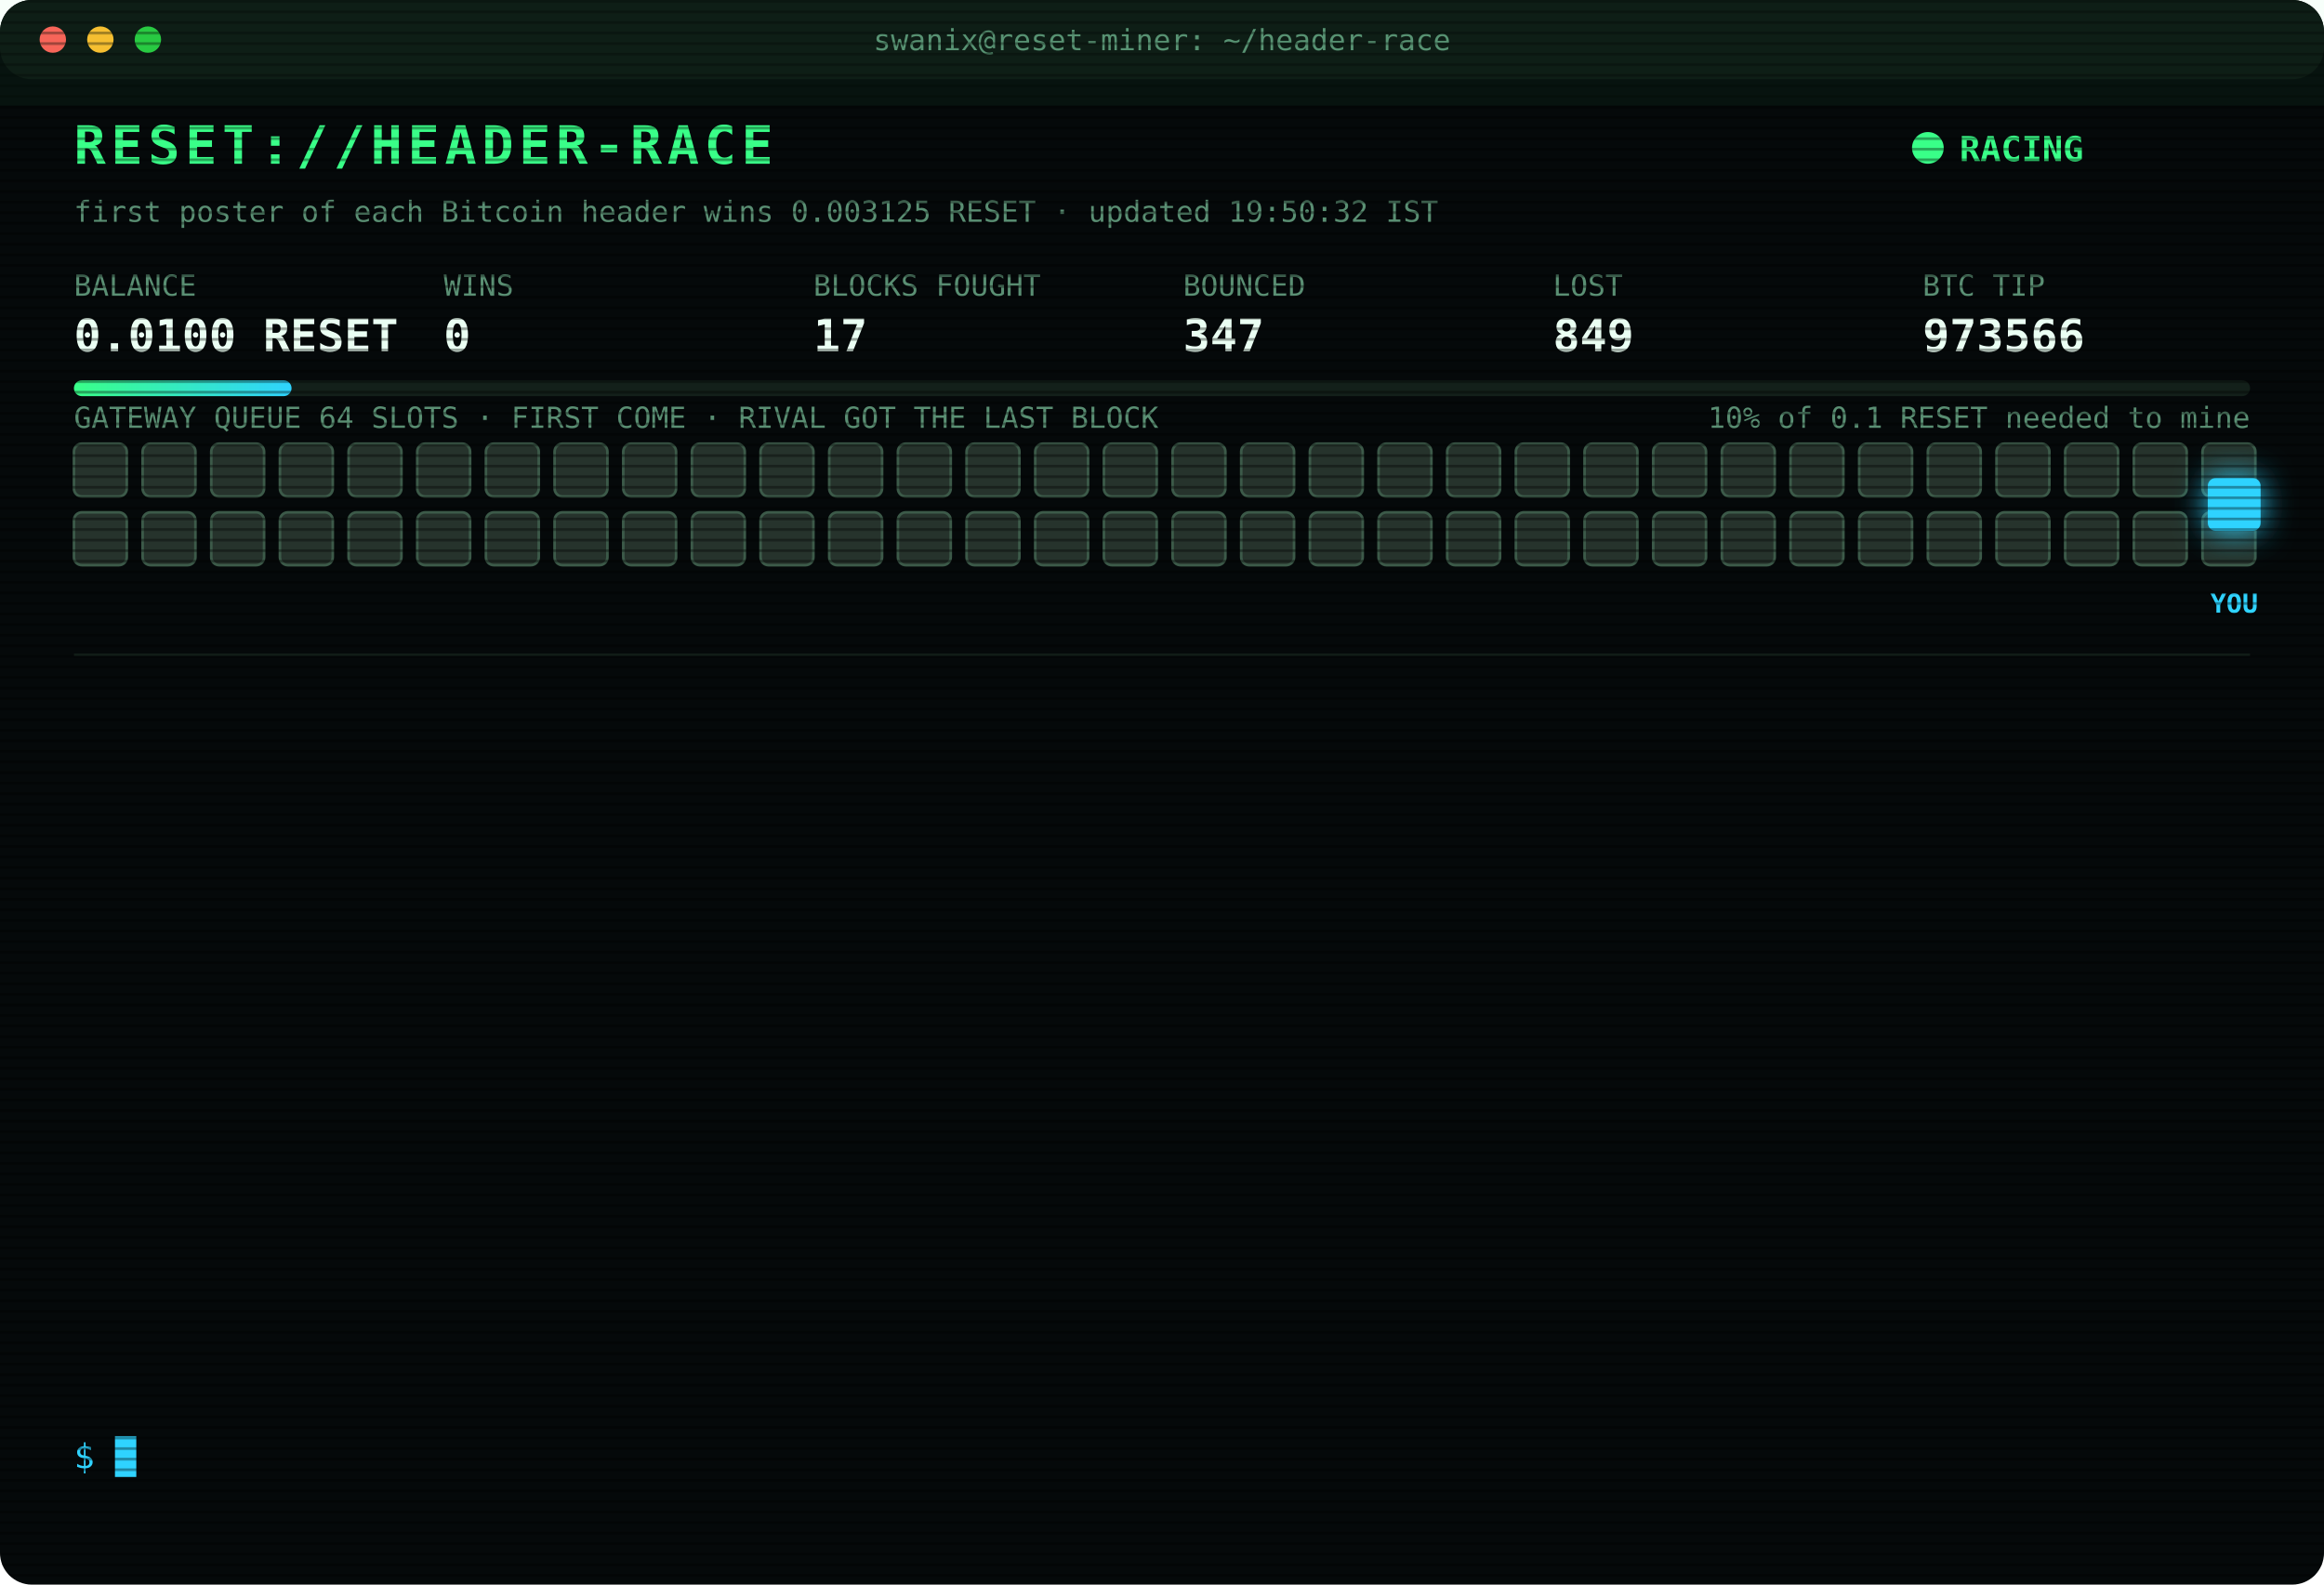
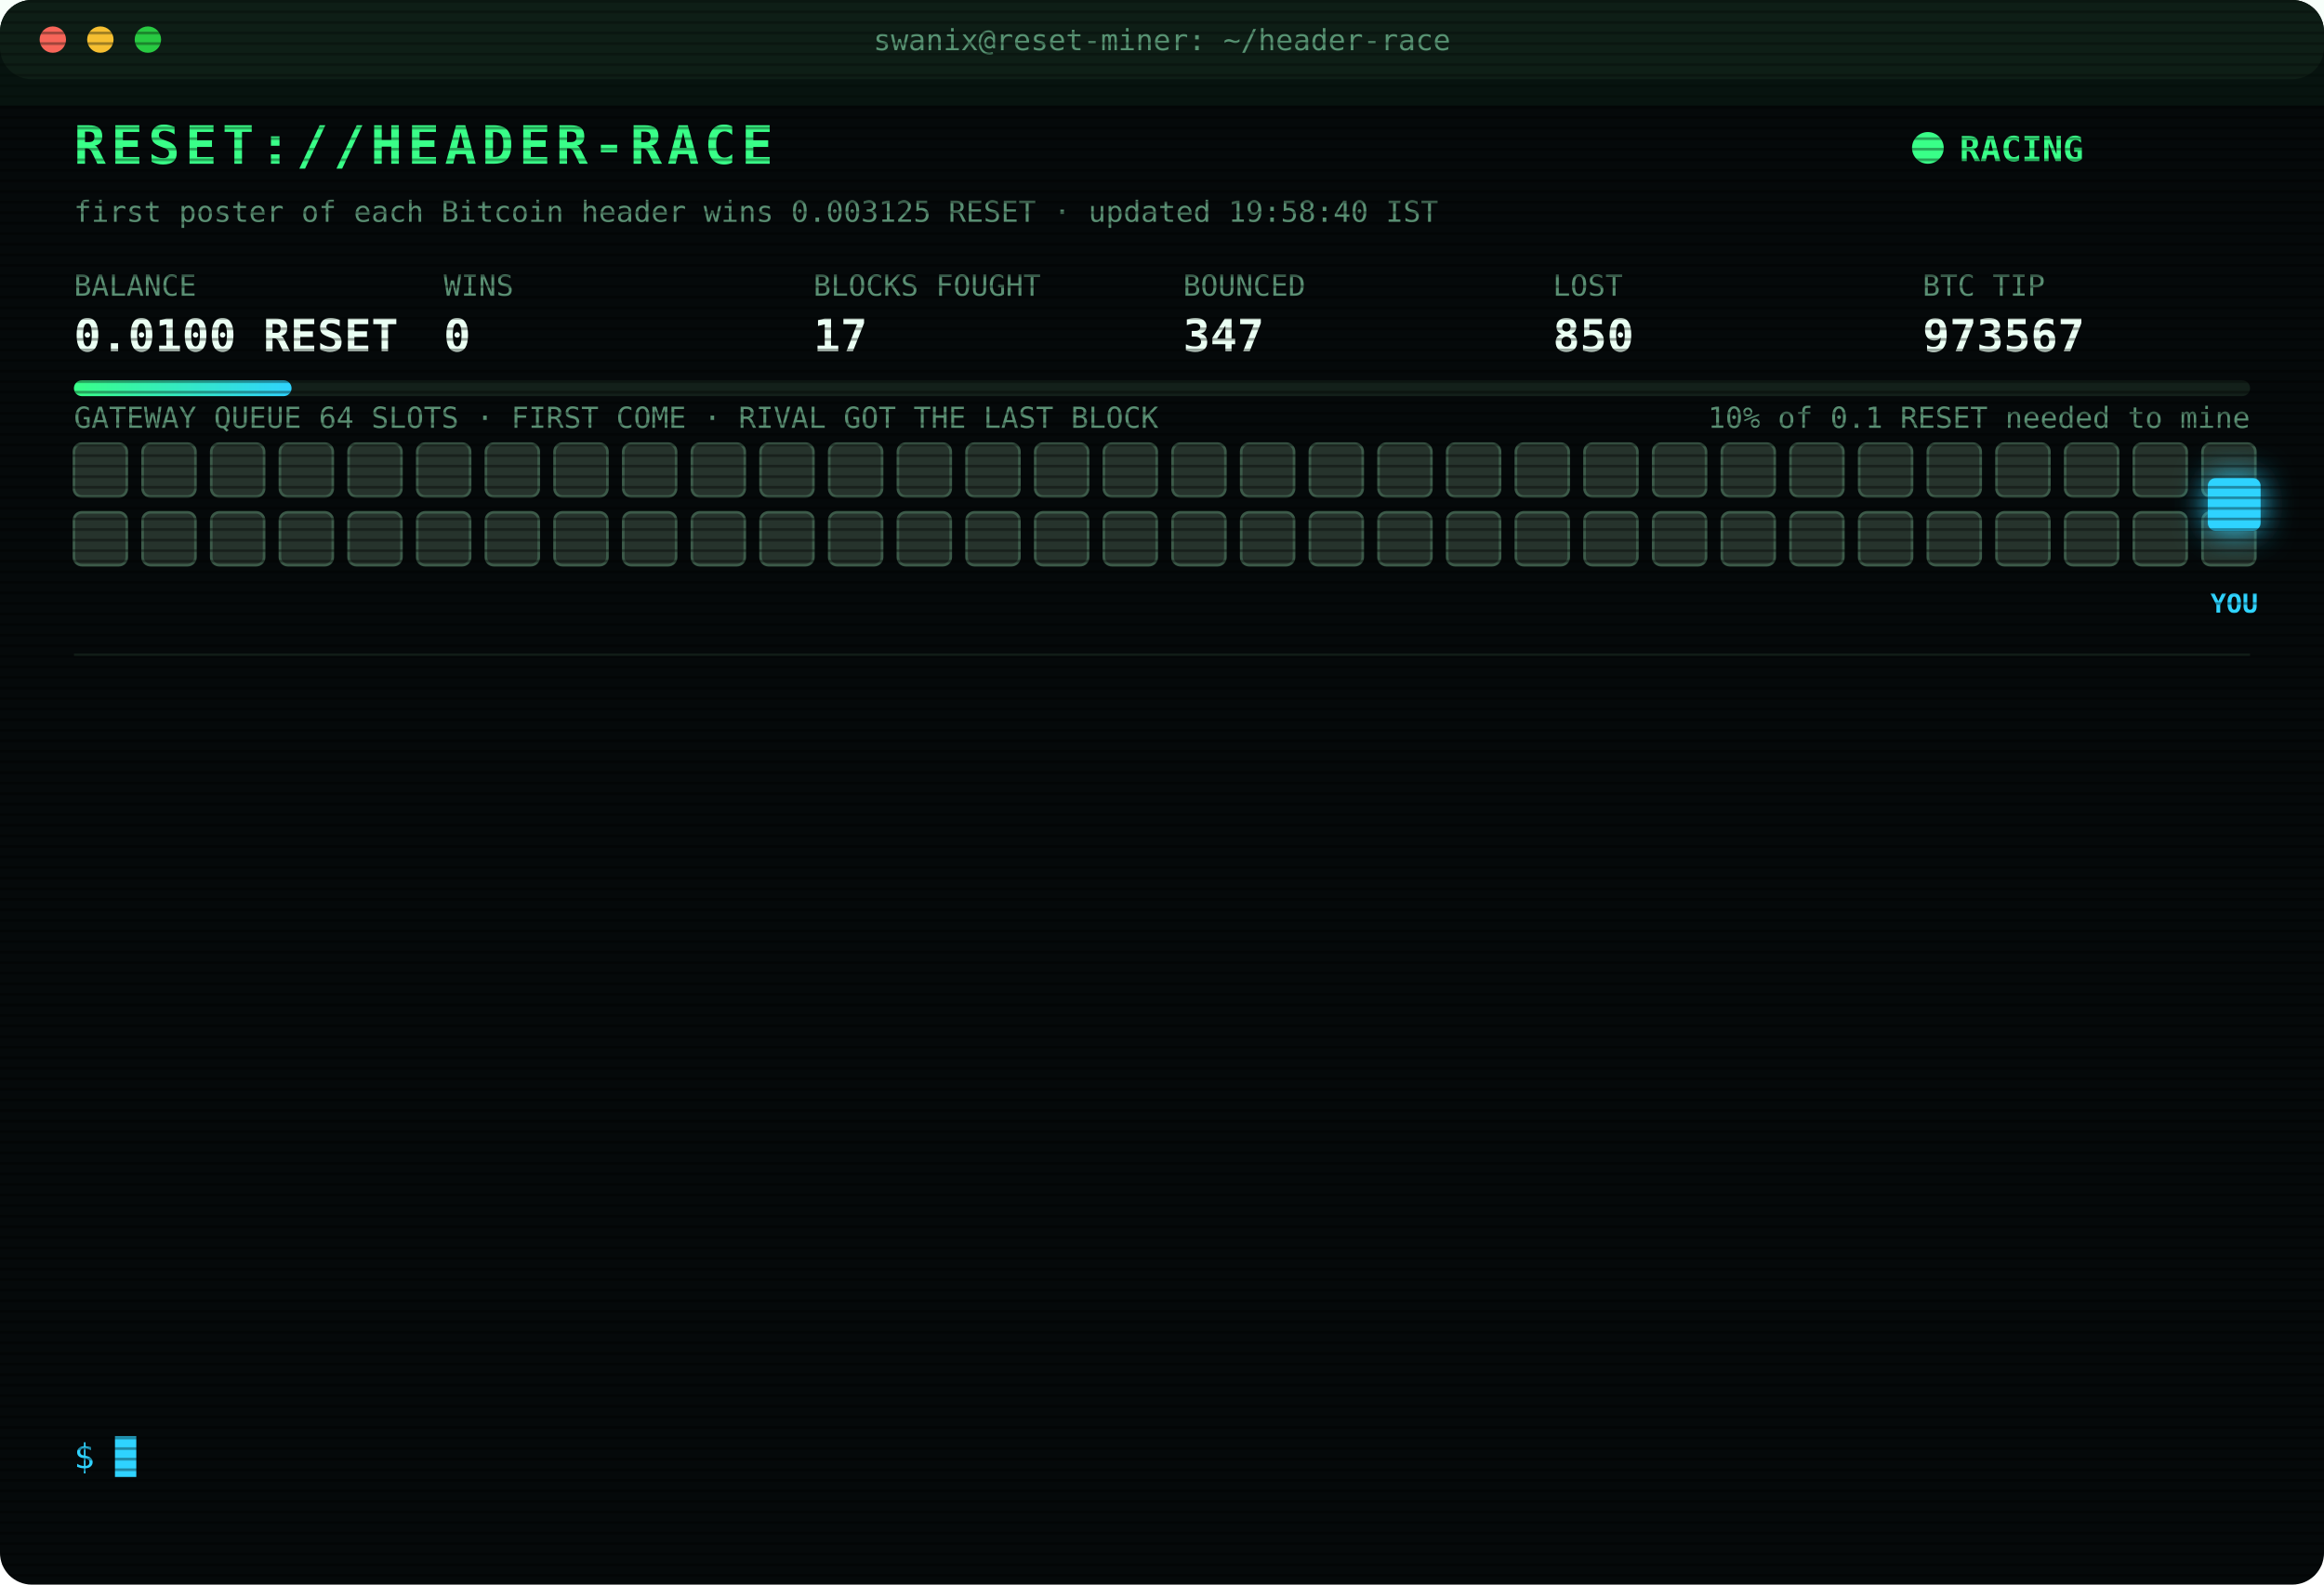
<svg xmlns="http://www.w3.org/2000/svg" width="880" height="600" viewBox="0 0 880 600" font-family="ui-monospace,SFMono-Regular,Menlo,Consolas,monospace">
  <style>
text{font-size:13px;fill:#7CFFB2}
.title{font-size:20px;font-weight:700;fill:#39FF88;letter-spacing:2px;animation:glitch 3s infinite steps(1)}
.sub{fill:#2fd3ff}.k{fill:#5a8f73;font-size:11px}.v{font-size:17px;font-weight:700;fill:#eafff3}
.ts{fill:#3f6b56}.boot{fill:#2fd3ff}.dim{fill:#5a8f73}.bad{fill:#ff4d6d}.warn{fill:#ffd23f}.mag{fill:#ff5cf0}.win{fill:#39FF88;font-weight:700}
.tag{font-size:10px;fill:#2fd3ff;font-weight:700}
.rival{fill:#26332c;stroke:#3c5a49;animation:jam 1.2s infinite alternate}
.idle{fill:#141c18;stroke:#22302a;animation:breathe 4s infinite}
.me{fill:#2fd3ff;filter:drop-shadow(0 0 6px #2fd3ff)}
.hover{animation:nudge 1.1s infinite ease-in-out}.bounce{animation:kick 1.4s infinite}
.ln{opacity:0;animation:in .4s forwards}
.cur{animation:blink 1s infinite steps(1)}
.scan{animation:scan 6s infinite linear}
.led{animation:blink 1.4s infinite}
@keyframes in{from{opacity:0;transform:translateX(-6px)}to{opacity:1;transform:none}}
@keyframes blink{50%{opacity:0}}
@keyframes jam{to{fill:#33463b}}
@keyframes breathe{50%{opacity:.4}}
@keyframes nudge{50%{transform:translateX(-10px)}}
@keyframes kick{0%,100%{transform:none}30%{transform:translateX(-14px)}55%{transform:translateX(10px) translateY(-6px)}}
@keyframes glitch{0%,92%{transform:none}93%{transform:translateX(2px);fill:#ff4d6d}95%{transform:translateX(-2px);fill:#2fd3ff}97%{transform:none}}
@keyframes scan{from{transform:translateY(-40px)}to{transform:translateY(600px)}}
</style>
  <defs>
    <pattern id="sl" width="4" height="4" patternUnits="userSpaceOnUse">
      <rect width="4" height="1" fill="#000" opacity=".35" />
    </pattern>
    <linearGradient id="bar">
      <stop offset="0" stop-color="#39FF88" />
      <stop offset="1" stop-color="#2fd3ff" />
    </linearGradient>
  </defs>
  <rect width="880" height="600" rx="12" fill="#05090a" />
  <rect width="880" height="30" rx="12" fill="#0d1512" />
  <circle cx="20" cy="15" r="5" fill="#ff5f57" />
  <circle cx="38" cy="15" r="5" fill="#febc2e" />
  <circle cx="56" cy="15" r="5" fill="#28c840" />
  <text x="440" y="19" text-anchor="middle" class="k">swanix@reset-miner: ~/header-race</text>
  <text x="28" y="62" class="title">RESET://HEADER-RACE</text>
  <circle class="led" cx="730" cy="56" r="6" fill="#39FF88" />
  <text x="742" y="61" class="win">RACING</text>
-   <text x="28" y="84" class="k">first poster of each Bitcoin header wins 0.003125 RESET · updated 19:50:32 IST</text>
+   <text x="28" y="84" class="k">first poster of each Bitcoin header wins 0.003125 RESET · updated 19:58:40 IST</text>
  <text x="28" y="112" class="k">BALANCE</text>
  <text x="28" y="133" class="v">0.0100 RESET</text>
  <text x="168" y="112" class="k">WINS</text>
  <text x="168" y="133" class="v">0</text>
  <text x="308" y="112" class="k">BLOCKS FOUGHT</text>
  <text x="308" y="133" class="v">17</text>
  <text x="448" y="112" class="k">BOUNCED</text>
  <text x="448" y="133" class="v">347</text>
  <text x="588" y="112" class="k">LOST</text>
-   <text x="588" y="133" class="v">849</text>
+   <text x="588" y="133" class="v">850</text>
  <text x="728" y="112" class="k">BTC TIP</text>
-   <text x="728" y="133" class="v">973566</text>
+   <text x="728" y="133" class="v">973567</text>
  <rect x="28" y="144" width="824" height="6" rx="3" fill="#13201a" />
  <rect x="28" y="144" width="82.4" height="6" rx="3" fill="url(#bar)" />
  <text x="852" y="162" text-anchor="end" class="k">10% of 0.1 RESET needed to mine</text>
  <text x="28" y="162" class="k">GATEWAY QUEUE 64 SLOTS · FIRST COME · RIVAL GOT THE LAST BLOCK</text>
  <rect class="rival" x="28" y="168" width="20" height="20" rx="3" style="animation-delay:0.00s" />
  <rect class="rival" x="54" y="168" width="20" height="20" rx="3" style="animation-delay:0.05s" />
  <rect class="rival" x="80" y="168" width="20" height="20" rx="3" style="animation-delay:0.10s" />
  <rect class="rival" x="106" y="168" width="20" height="20" rx="3" style="animation-delay:0.15s" />
  <rect class="rival" x="132" y="168" width="20" height="20" rx="3" style="animation-delay:0.20s" />
  <rect class="rival" x="158" y="168" width="20" height="20" rx="3" style="animation-delay:0.25s" />
  <rect class="rival" x="184" y="168" width="20" height="20" rx="3" style="animation-delay:0.30s" />
  <rect class="rival" x="210" y="168" width="20" height="20" rx="3" style="animation-delay:0.35s" />
  <rect class="rival" x="236" y="168" width="20" height="20" rx="3" style="animation-delay:0.40s" />
  <rect class="rival" x="262" y="168" width="20" height="20" rx="3" style="animation-delay:0.45s" />
  <rect class="rival" x="288" y="168" width="20" height="20" rx="3" style="animation-delay:0.50s" />
  <rect class="rival" x="314" y="168" width="20" height="20" rx="3" style="animation-delay:0.55s" />
  <rect class="rival" x="340" y="168" width="20" height="20" rx="3" style="animation-delay:0.60s" />
  <rect class="rival" x="366" y="168" width="20" height="20" rx="3" style="animation-delay:0.65s" />
  <rect class="rival" x="392" y="168" width="20" height="20" rx="3" style="animation-delay:0.70s" />
  <rect class="rival" x="418" y="168" width="20" height="20" rx="3" style="animation-delay:0.75s" />
  <rect class="rival" x="444" y="168" width="20" height="20" rx="3" style="animation-delay:0.80s" />
  <rect class="rival" x="470" y="168" width="20" height="20" rx="3" style="animation-delay:0.85s" />
  <rect class="rival" x="496" y="168" width="20" height="20" rx="3" style="animation-delay:0.90s" />
  <rect class="rival" x="522" y="168" width="20" height="20" rx="3" style="animation-delay:0.95s" />
  <rect class="rival" x="548" y="168" width="20" height="20" rx="3" style="animation-delay:1.00s" />
  <rect class="rival" x="574" y="168" width="20" height="20" rx="3" style="animation-delay:1.05s" />
  <rect class="rival" x="600" y="168" width="20" height="20" rx="3" style="animation-delay:1.10s" />
  <rect class="rival" x="626" y="168" width="20" height="20" rx="3" style="animation-delay:1.15s" />
  <rect class="rival" x="652" y="168" width="20" height="20" rx="3" style="animation-delay:1.20s" />
  <rect class="rival" x="678" y="168" width="20" height="20" rx="3" style="animation-delay:1.25s" />
  <rect class="rival" x="704" y="168" width="20" height="20" rx="3" style="animation-delay:1.30s" />
  <rect class="rival" x="730" y="168" width="20" height="20" rx="3" style="animation-delay:1.35s" />
  <rect class="rival" x="756" y="168" width="20" height="20" rx="3" style="animation-delay:1.40s" />
  <rect class="rival" x="782" y="168" width="20" height="20" rx="3" style="animation-delay:1.45s" />
  <rect class="rival" x="808" y="168" width="20" height="20" rx="3" style="animation-delay:1.50s" />
  <rect class="rival" x="834" y="168" width="20" height="20" rx="3" style="animation-delay:1.55s" />
  <rect class="rival" x="28" y="194" width="20" height="20" rx="3" style="animation-delay:1.60s" />
  <rect class="rival" x="54" y="194" width="20" height="20" rx="3" style="animation-delay:1.65s" />
  <rect class="rival" x="80" y="194" width="20" height="20" rx="3" style="animation-delay:1.70s" />
  <rect class="rival" x="106" y="194" width="20" height="20" rx="3" style="animation-delay:1.75s" />
  <rect class="rival" x="132" y="194" width="20" height="20" rx="3" style="animation-delay:1.80s" />
  <rect class="rival" x="158" y="194" width="20" height="20" rx="3" style="animation-delay:1.85s" />
  <rect class="rival" x="184" y="194" width="20" height="20" rx="3" style="animation-delay:1.90s" />
  <rect class="rival" x="210" y="194" width="20" height="20" rx="3" style="animation-delay:1.95s" />
  <rect class="rival" x="236" y="194" width="20" height="20" rx="3" style="animation-delay:2.00s" />
  <rect class="rival" x="262" y="194" width="20" height="20" rx="3" style="animation-delay:2.05s" />
  <rect class="rival" x="288" y="194" width="20" height="20" rx="3" style="animation-delay:2.10s" />
  <rect class="rival" x="314" y="194" width="20" height="20" rx="3" style="animation-delay:2.15s" />
  <rect class="rival" x="340" y="194" width="20" height="20" rx="3" style="animation-delay:2.20s" />
  <rect class="rival" x="366" y="194" width="20" height="20" rx="3" style="animation-delay:2.25s" />
  <rect class="rival" x="392" y="194" width="20" height="20" rx="3" style="animation-delay:2.30s" />
  <rect class="rival" x="418" y="194" width="20" height="20" rx="3" style="animation-delay:2.35s" />
  <rect class="rival" x="444" y="194" width="20" height="20" rx="3" style="animation-delay:2.40s" />
  <rect class="rival" x="470" y="194" width="20" height="20" rx="3" style="animation-delay:2.45s" />
  <rect class="rival" x="496" y="194" width="20" height="20" rx="3" style="animation-delay:2.50s" />
  <rect class="rival" x="522" y="194" width="20" height="20" rx="3" style="animation-delay:2.55s" />
  <rect class="rival" x="548" y="194" width="20" height="20" rx="3" style="animation-delay:2.60s" />
  <rect class="rival" x="574" y="194" width="20" height="20" rx="3" style="animation-delay:2.65s" />
  <rect class="rival" x="600" y="194" width="20" height="20" rx="3" style="animation-delay:2.70s" />
  <rect class="rival" x="626" y="194" width="20" height="20" rx="3" style="animation-delay:2.75s" />
  <rect class="rival" x="652" y="194" width="20" height="20" rx="3" style="animation-delay:2.80s" />
  <rect class="rival" x="678" y="194" width="20" height="20" rx="3" style="animation-delay:2.85s" />
  <rect class="rival" x="704" y="194" width="20" height="20" rx="3" style="animation-delay:2.90s" />
  <rect class="rival" x="730" y="194" width="20" height="20" rx="3" style="animation-delay:2.95s" />
  <rect class="rival" x="756" y="194" width="20" height="20" rx="3" style="animation-delay:3.00s" />
  <rect class="rival" x="782" y="194" width="20" height="20" rx="3" style="animation-delay:3.05s" />
  <rect class="rival" x="808" y="194" width="20" height="20" rx="3" style="animation-delay:3.10s" />
  <rect class="rival" x="834" y="194" width="20" height="20" rx="3" style="animation-delay:3.15s" />
  <g class="hover">
    <rect class="me" x="836" y="181" width="20" height="20" rx="3" />
    <text class="tag" x="846" y="232" text-anchor="middle">YOU</text>
  </g>
  <line x1="28" x2="852" y1="248" y2="248" stroke="#13201a" />
  <g class="ln" style="animation-delay:0.40s">
-     <text x="28" y="270" class="ts">18:36:30</text>
-     <text x="104" y="270" class="bad">[LOST] #973555 taken by a rival miner</text>
+     <text x="28" y="270" class="ts">18:39:44</text>
+     <text x="104" y="270" class="bad">[LOST] #973556 taken by a rival miner</text>
  </g>
  <g class="ln" style="animation-delay:0.65s">
-     <text x="28" y="292" class="ts">18:39:44</text>
-     <text x="104" y="292" class="bad">[LOST] #973556 taken by a rival miner</text>
+     <text x="28" y="292" class="ts">18:47:14</text>
+     <text x="104" y="292" class="bad">[LOST] #973557 taken by a rival miner</text>
  </g>
  <g class="ln" style="animation-delay:0.90s">
-     <text x="28" y="314" class="ts">18:47:14</text>
-     <text x="104" y="314" class="bad">[LOST] #973557 taken by a rival miner</text>
+     <text x="28" y="314" class="ts">18:57:06</text>
+     <text x="104" y="314" class="bad">[LOST] #973558 taken by a rival miner</text>
  </g>
  <g class="ln" style="animation-delay:1.15s">
-     <text x="28" y="336" class="ts">18:57:06</text>
-     <text x="104" y="336" class="bad">[LOST] #973558 taken by a rival miner</text>
+     <text x="28" y="336" class="ts">19:04:30</text>
+     <text x="104" y="336" class="bad">[GATEWAY DOWN] no response · 940ms</text>
  </g>
  <g class="ln" style="animation-delay:1.40s">
-     <text x="28" y="358" class="ts">19:04:30</text>
-     <text x="104" y="358" class="bad">[GATEWAY DOWN] no response · 940ms</text>
+     <text x="28" y="358" class="ts">19:04:33</text>
+     <text x="104" y="358" class="bad">[LOST] #973559 taken by a rival miner</text>
  </g>
  <g class="ln" style="animation-delay:1.65s">
-     <text x="28" y="380" class="ts">19:04:33</text>
-     <text x="104" y="380" class="bad">[LOST] #973559 taken by a rival miner</text>
+     <text x="28" y="380" class="ts">19:08:19</text>
+     <text x="104" y="380" class="bad">[LOST] #973560 taken by a rival miner</text>
  </g>
  <g class="ln" style="animation-delay:1.90s">
-     <text x="28" y="402" class="ts">19:08:19</text>
-     <text x="104" y="402" class="bad">[LOST] #973560 taken by a rival miner</text>
+     <text x="28" y="402" class="ts">19:16:55</text>
+     <text x="104" y="402" class="bad">[LOST] #973561 taken by a rival miner</text>
  </g>
  <g class="ln" style="animation-delay:2.15s">
-     <text x="28" y="424" class="ts">19:16:55</text>
-     <text x="104" y="424" class="bad">[LOST] #973561 taken by a rival miner</text>
+     <text x="28" y="424" class="ts">19:25:35</text>
+     <text x="104" y="424" class="dim">[STINT END] calls 790 · wins 0</text>
  </g>
  <g class="ln" style="animation-delay:2.40s">
-     <text x="28" y="446" class="ts">19:25:35</text>
-     <text x="104" y="446" class="dim">[STINT END] calls 790 · wins 0</text>
+     <text x="28" y="446" class="ts">19:30:28</text>
+     <text x="104" y="446" class="boot">[BOOT] racer v3 online · 3 feeds · stint 340m</text>
  </g>
  <g class="ln" style="animation-delay:2.65s">
-     <text x="28" y="468" class="ts">19:30:28</text>
-     <text x="104" y="468" class="boot">[BOOT] racer v3 online · 3 feeds · stint 340m</text>
+     <text x="28" y="468" class="ts">19:32:16</text>
+     <text x="104" y="468" class="bad">[LOST] #973563 taken by a rival miner</text>
  </g>
  <g class="ln" style="animation-delay:2.90s">
-     <text x="28" y="490" class="ts">19:32:16</text>
-     <text x="104" y="490" class="bad">[LOST] #973563 taken by a rival miner</text>
+     <text x="28" y="490" class="ts">19:46:14</text>
+     <text x="104" y="490" class="bad">[LOST] #973565 taken by a rival miner</text>
  </g>
  <g class="ln" style="animation-delay:3.15s">
-     <text x="28" y="512" class="ts">19:46:14</text>
-     <text x="104" y="512" class="bad">[LOST] #973565 taken by a rival miner</text>
+     <text x="28" y="512" class="ts">19:50:32</text>
+     <text x="104" y="512" class="bad">[LOST] #973566 taken by a rival miner</text>
  </g>
  <g class="ln" style="animation-delay:3.40s">
-     <text x="28" y="534" class="ts">19:50:32</text>
-     <text x="104" y="534" class="bad">[LOST] #973566 taken by a rival miner</text>
+     <text x="28" y="534" class="ts">19:58:40</text>
+     <text x="104" y="534" class="bad">[LOST] #973567 taken by a rival miner</text>
  </g>
  <text x="28" y="556" class="sub">$ <tspan class="cur">█</tspan>
  </text>
  <rect width="880" height="600" rx="12" fill="url(#sl)" pointer-events="none" />
  <rect class="scan" width="880" height="40" fill="#39FF88" opacity=".04" />
</svg>
